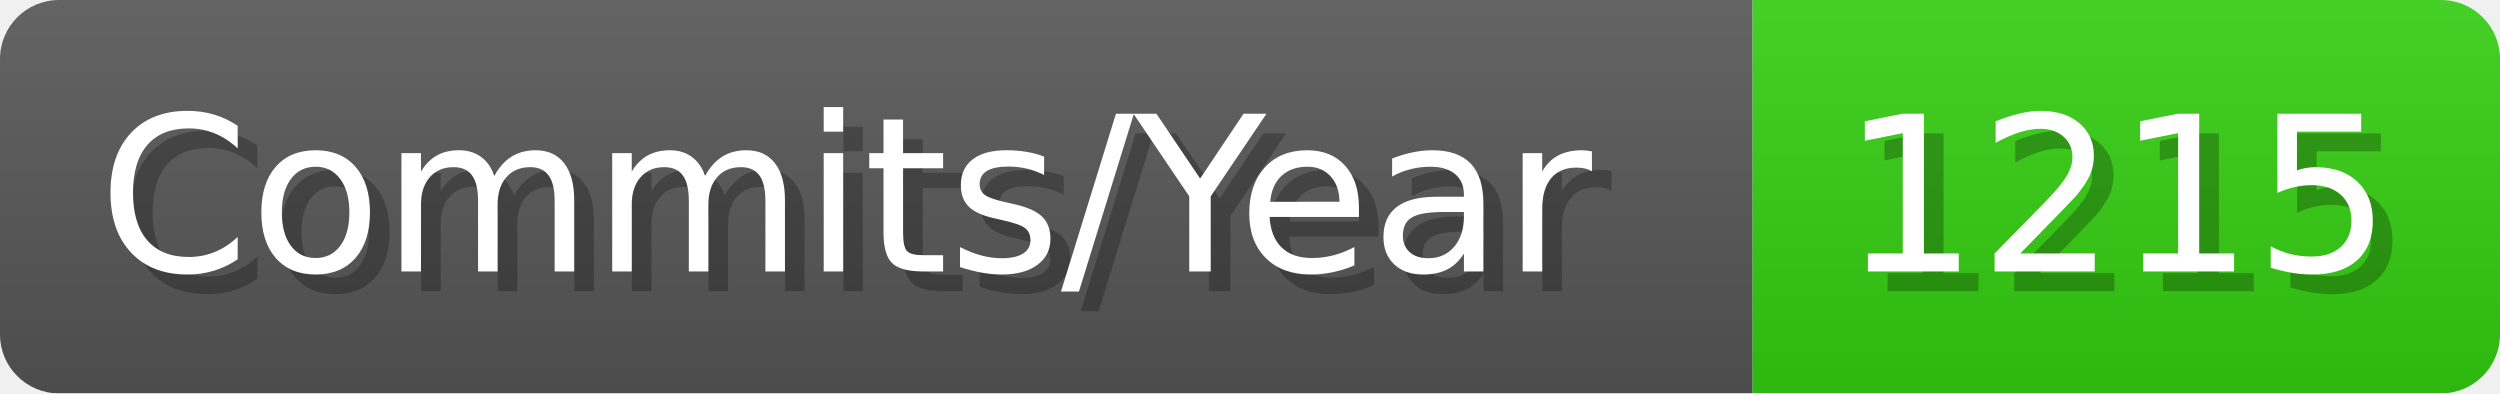
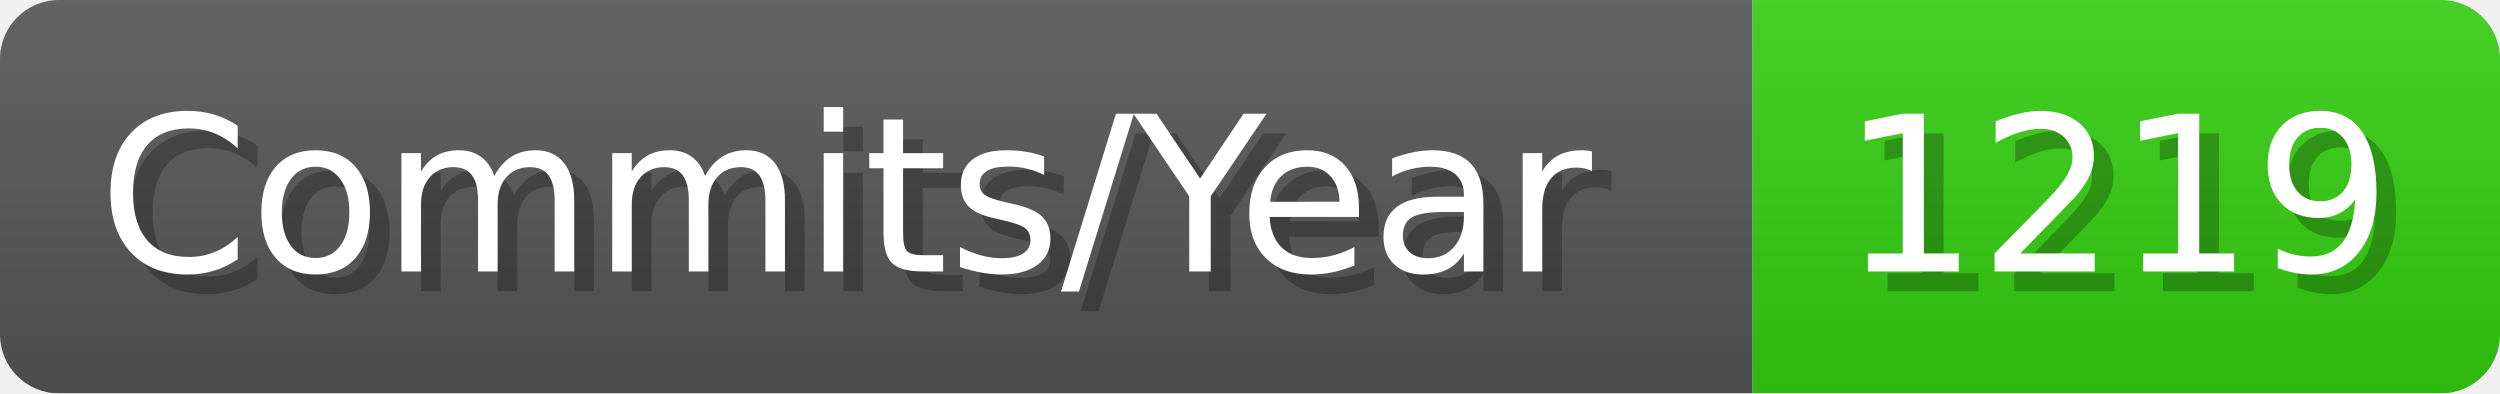
- <svg xmlns="http://www.w3.org/2000/svg" width="127.1" height="20" viewBox="0 0 1271 200" role="img" aria-label="Commits/Year: 1215">
+ <svg xmlns="http://www.w3.org/2000/svg" width="127.1" height="20" viewBox="0 0 1271 200" role="img" aria-label="Commits/Year: 1219">
  <linearGradient id="aUPdi" x2="0" y2="100%">
    <stop offset="0" stop-opacity=".1" stop-color="#EEE" />
    <stop offset="1" stop-opacity=".1" />
  </linearGradient>
  <mask id="WfAiQ">
    <rect width="1271" height="200" rx="30" fill="#FFF" />
  </mask>
  <g mask="url(#WfAiQ)">
    <rect width="891" height="200" fill="#555" />
    <rect width="380" height="200" fill="#3C1" x="891" />
    <rect width="1271" height="200" fill="url(#aUPdi)" />
  </g>
  <g aria-hidden="true" fill="#fff" text-anchor="start" font-family="Verdana,DejaVu Sans,sans-serif" font-size="110">
    <text x="60" y="148" textLength="791" fill="#000" opacity="0.25">Commits/Year</text>
    <text x="50" y="138" textLength="791">Commits/Year</text>
-     <text x="946" y="148" textLength="280" fill="#000" opacity="0.25">1215</text>
-     <text x="936" y="138" textLength="280">1215</text>
+     <text x="946" y="148" textLength="280" fill="#000" opacity="0.25">1219</text>
+     <text x="936" y="138" textLength="280">1219</text>
  </g>
</svg>
